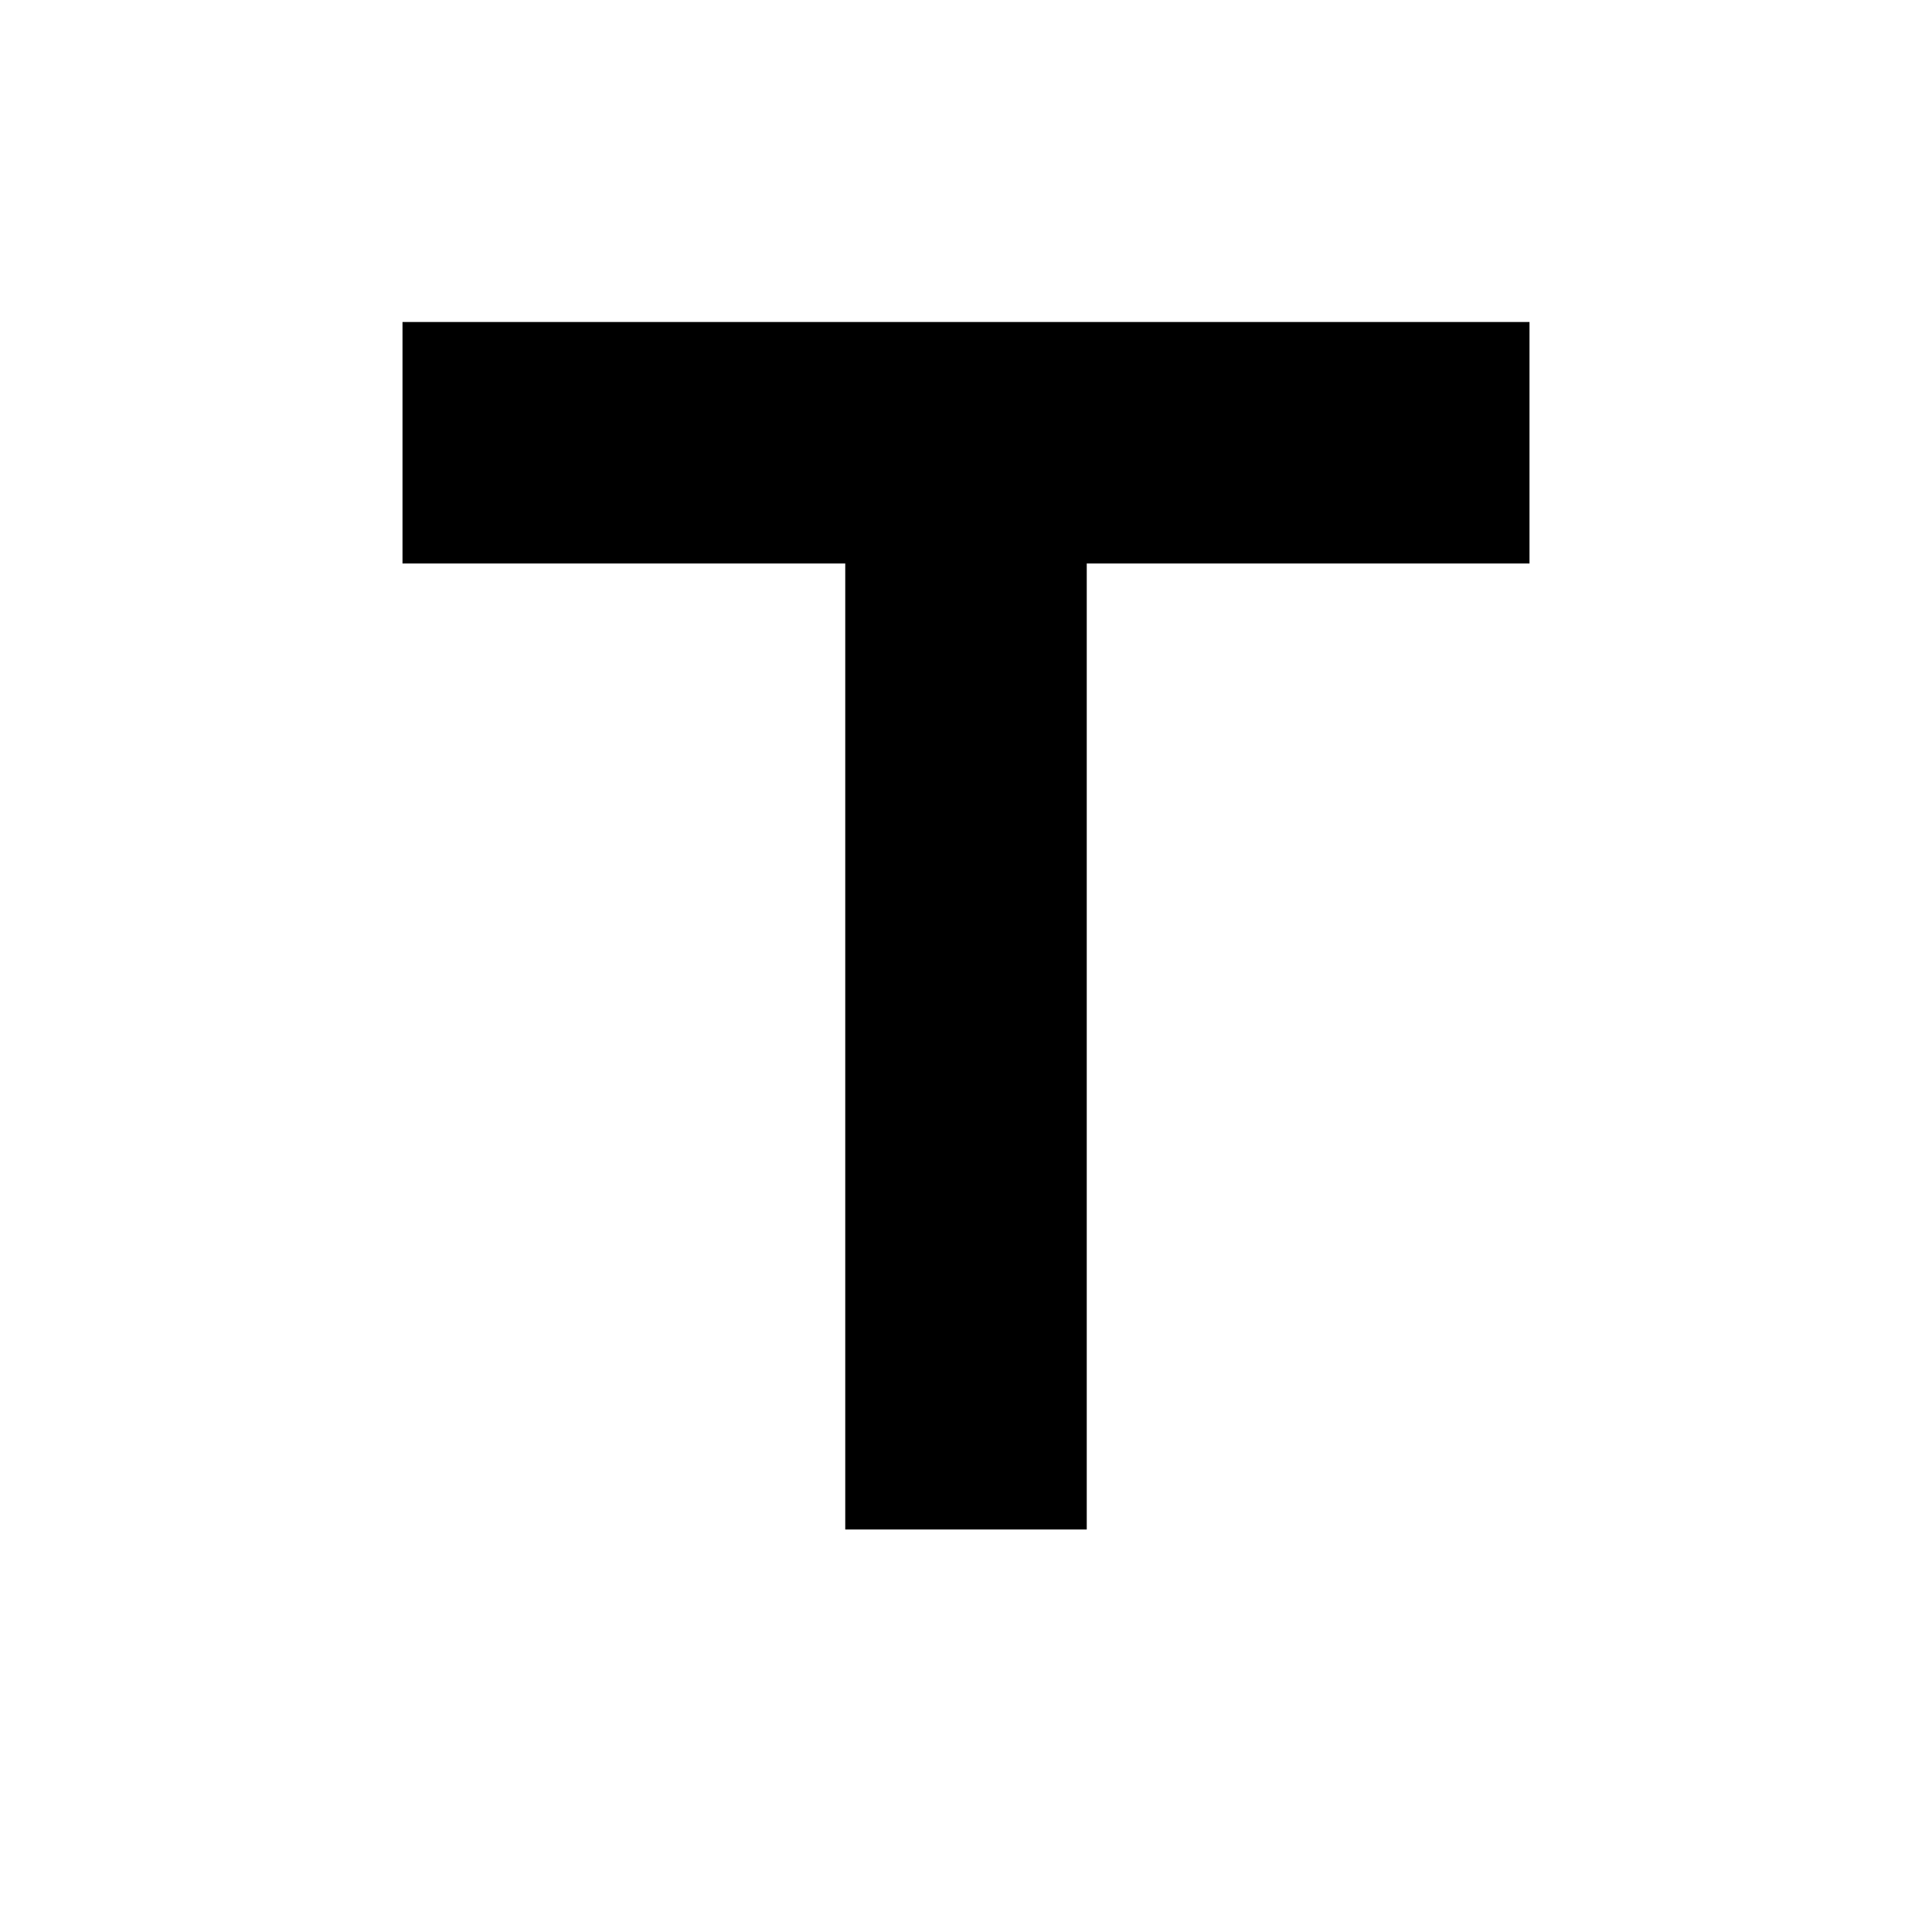
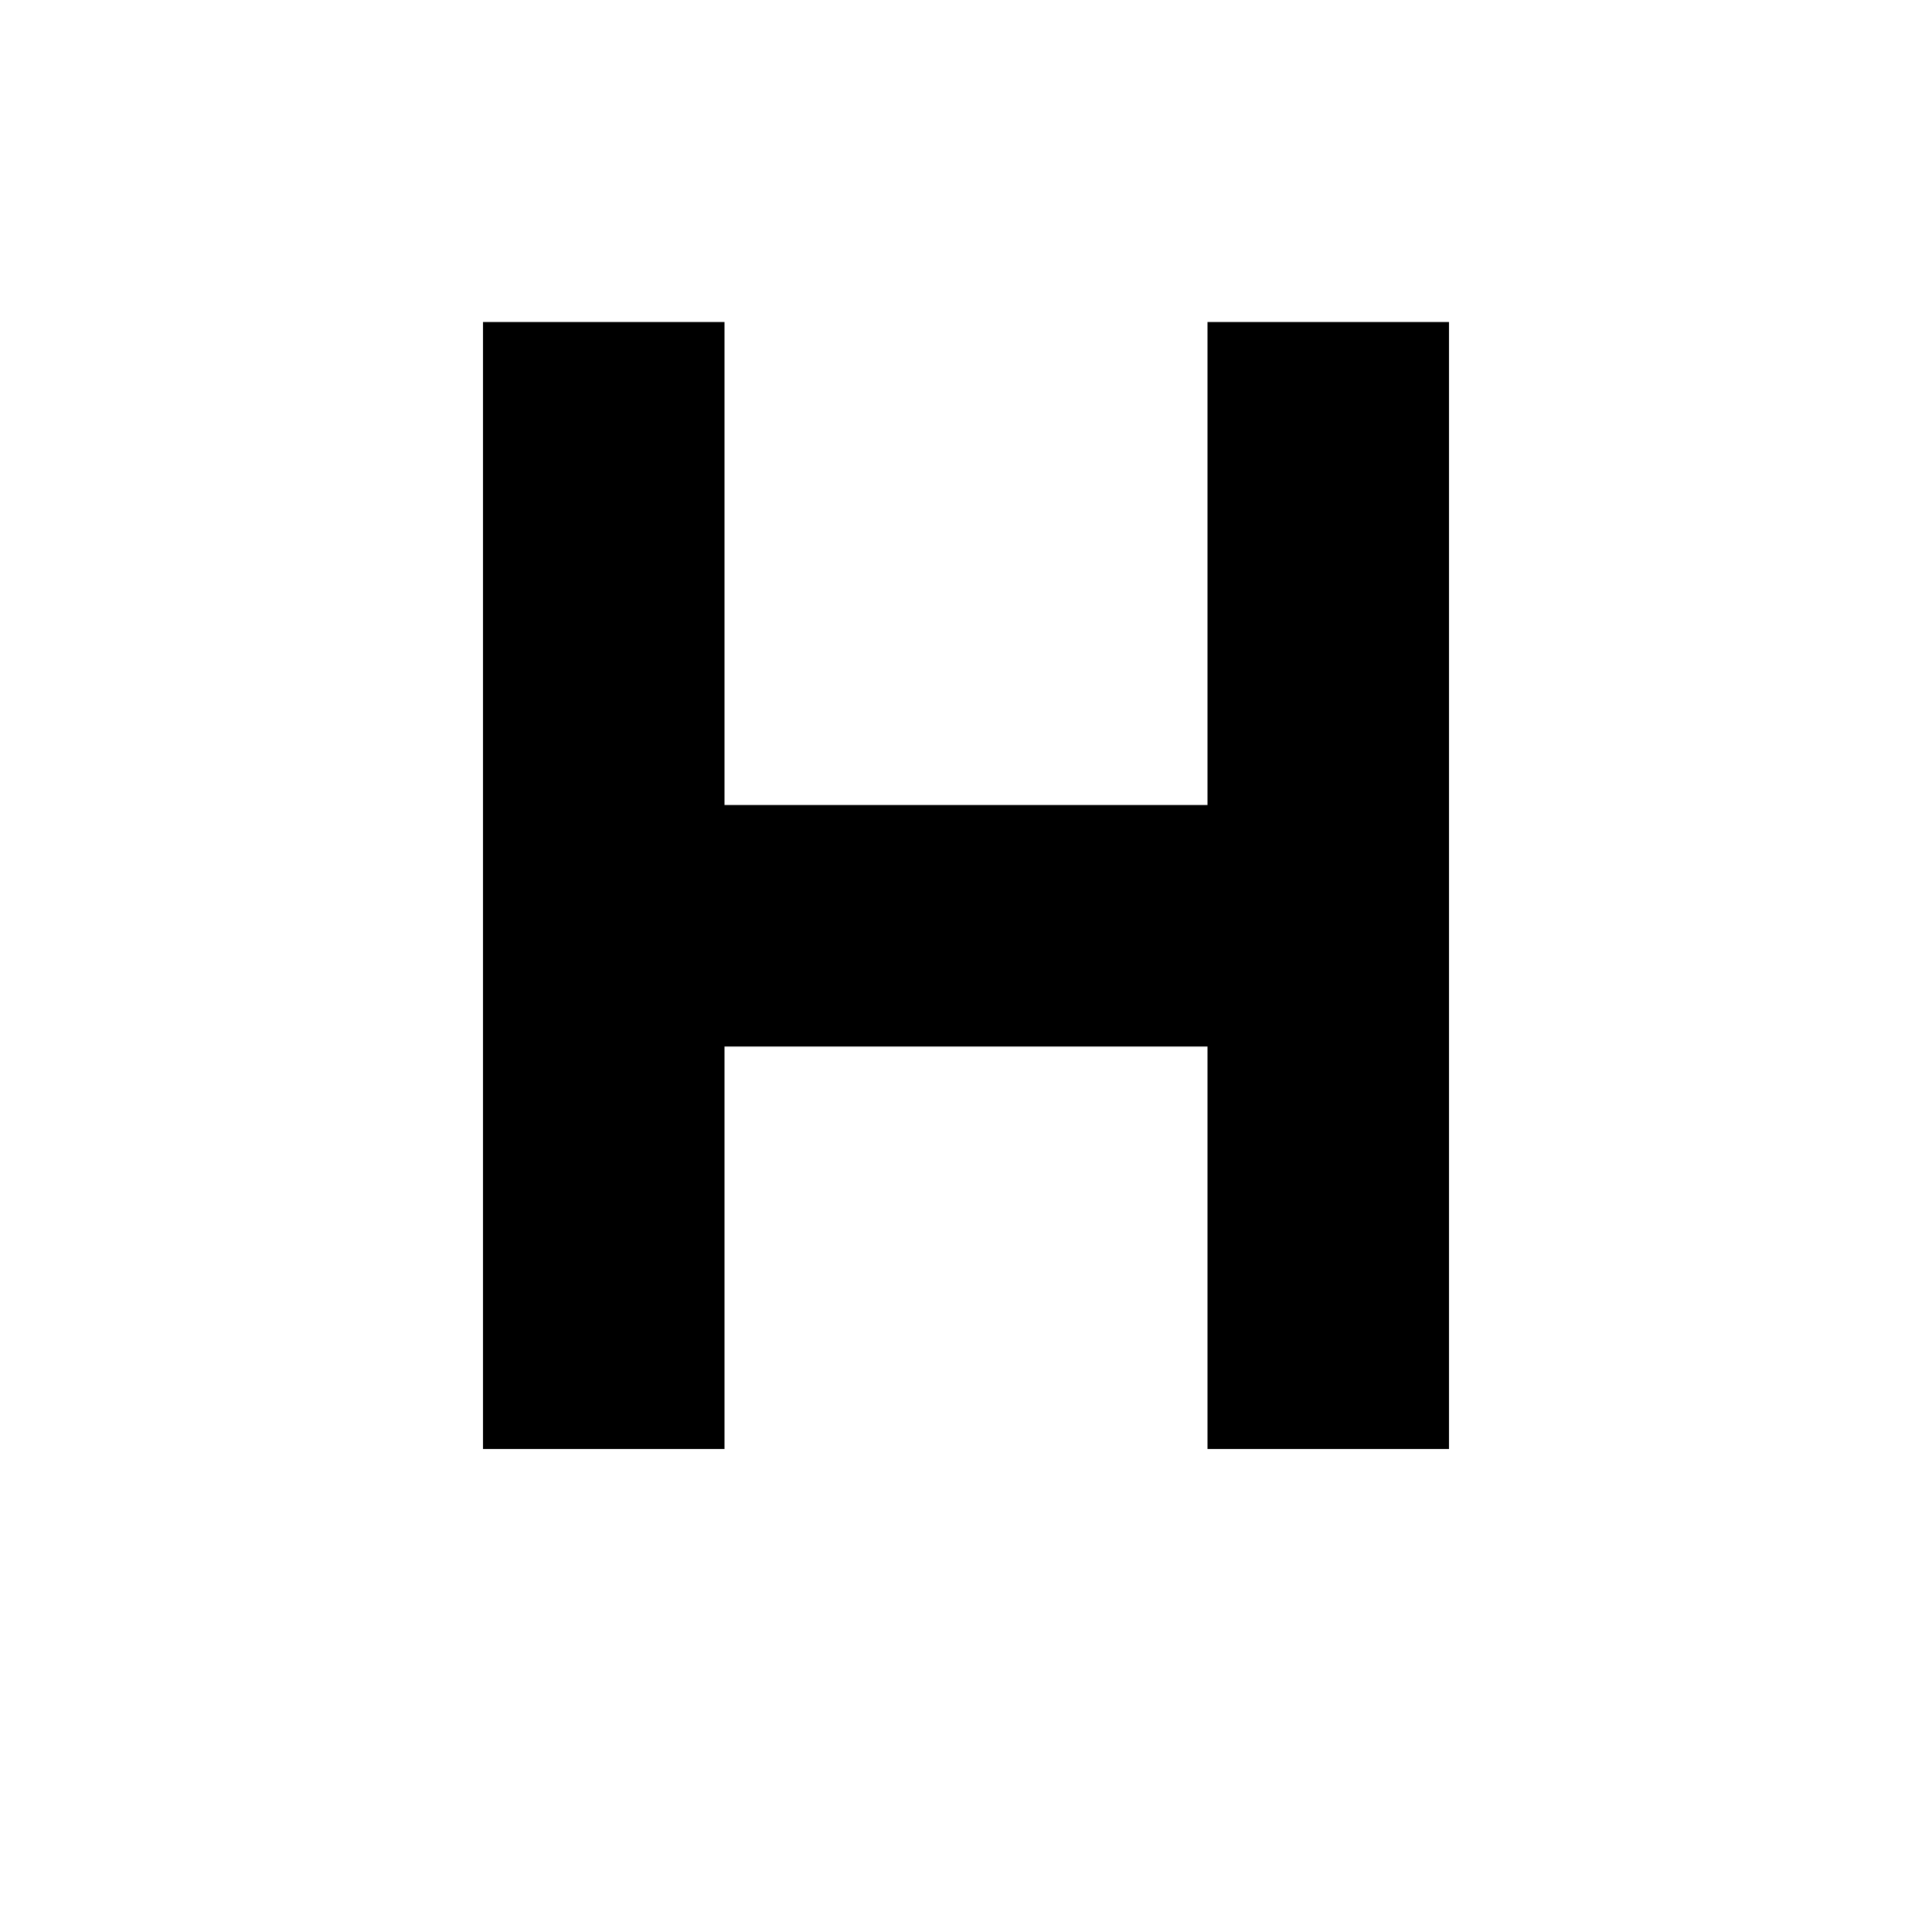
<svg xmlns="http://www.w3.org/2000/svg" version="1.1" width="24" height="24" viewBox="0 0 24 24">
-   <path d="M5 4v3h5.5v12h3v-12h5.5v-3z" />
+   <path d="M6 4h3v6h6v-6h3v14h-3v-5h-6v5h-3v-14z" />
</svg>
